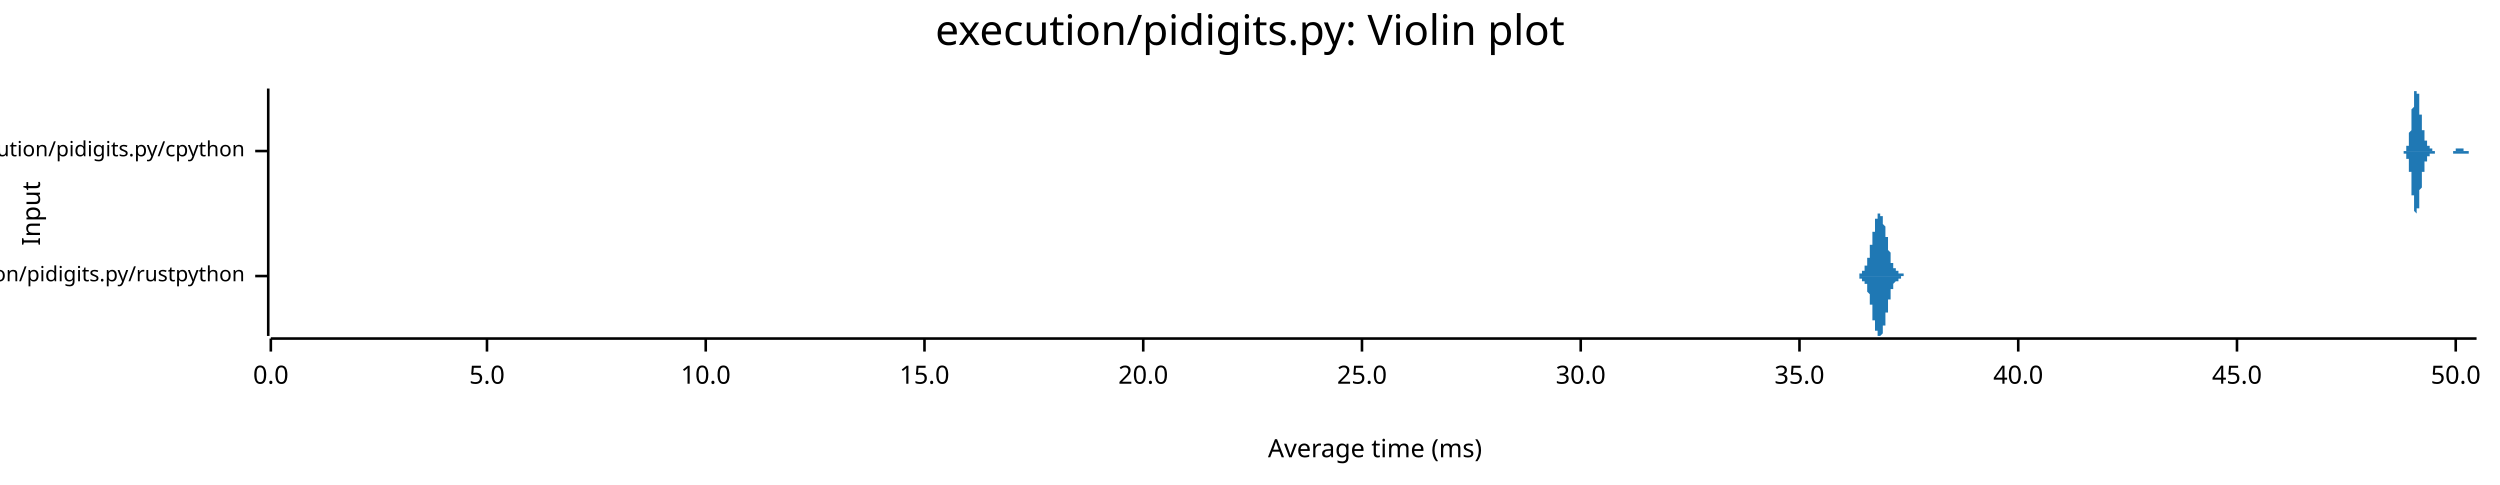
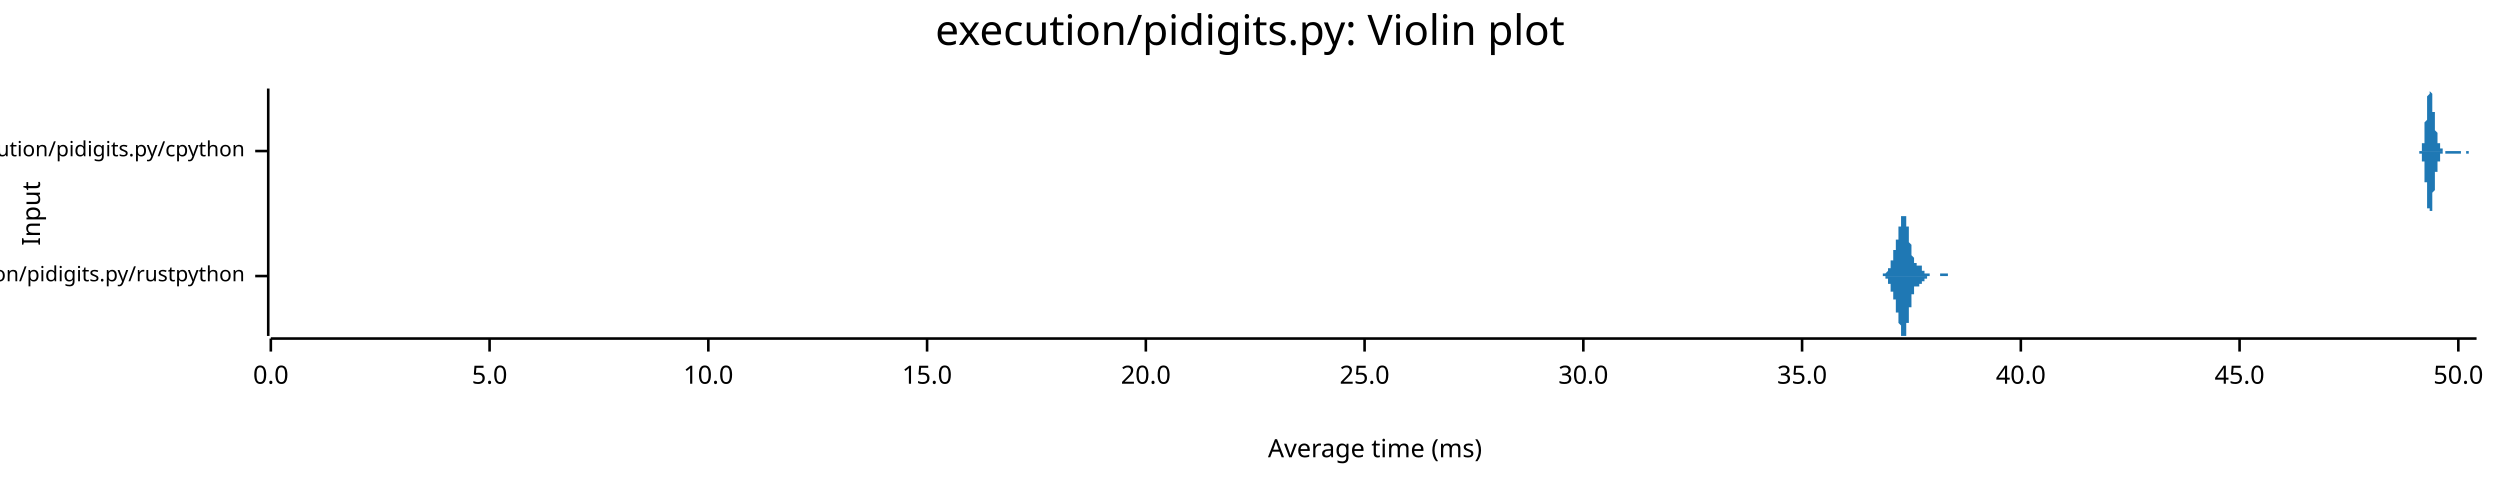
<svg xmlns="http://www.w3.org/2000/svg" width="960" height="186" viewBox="0 0 960 186">
  <text x="480" y="5" dy="0.76em" text-anchor="middle" font-family="sans-serif" font-size="16.129" opacity="1" fill="#000000">
execution/pidigits.py: Violin plot
</text>
  <text x="8" y="82" dy="0.76em" text-anchor="middle" font-family="sans-serif" font-size="9.677" opacity="1" fill="#000000" transform="rotate(270, 8, 82)">
Input
</text>
  <text x="528" y="178" dy="-0.5ex" text-anchor="middle" font-family="sans-serif" font-size="9.677" opacity="1" fill="#000000">
Average time (ms)
</text>
  <polyline fill="none" opacity="1" stroke="#000000" stroke-width="1" points="103,34 103,129 " />
  <text x="94" y="106" dy="0.5ex" text-anchor="end" font-family="sans-serif" font-size="8.065" opacity="1" fill="#000000">
execution/pidigits.py/rustpython
</text>
  <polyline fill="none" opacity="1" stroke="#000000" stroke-width="1" points="98,106 103,106 " />
  <text x="94" y="58" dy="0.5ex" text-anchor="end" font-family="sans-serif" font-size="8.065" opacity="1" fill="#000000">
execution/pidigits.py/cpython
</text>
  <polyline fill="none" opacity="1" stroke="#000000" stroke-width="1" points="98,58 103,58 " />
  <polyline fill="none" opacity="1" stroke="#000000" stroke-width="1" points="104,130 951,130 " />
  <text x="104" y="140" dy="0.76em" text-anchor="middle" font-family="sans-serif" font-size="9.677" opacity="1" fill="#000000">
0.0
</text>
  <polyline fill="none" opacity="1" stroke="#000000" stroke-width="1" points="104,130 104,135 " />
-   <text x="187" y="140" dy="0.76em" text-anchor="middle" font-family="sans-serif" font-size="9.677" opacity="1" fill="#000000">
+   <text x="188" y="140" dy="0.76em" text-anchor="middle" font-family="sans-serif" font-size="9.677" opacity="1" fill="#000000">
5.0
</text>
-   <polyline fill="none" opacity="1" stroke="#000000" stroke-width="1" points="187,130 187,135 " />
-   <text x="271" y="140" dy="0.76em" text-anchor="middle" font-family="sans-serif" font-size="9.677" opacity="1" fill="#000000">
+   <polyline fill="none" opacity="1" stroke="#000000" stroke-width="1" points="188,130 188,135 " />
+   <text x="272" y="140" dy="0.76em" text-anchor="middle" font-family="sans-serif" font-size="9.677" opacity="1" fill="#000000">
10.0
</text>
-   <polyline fill="none" opacity="1" stroke="#000000" stroke-width="1" points="271,130 271,135 " />
-   <text x="355" y="140" dy="0.76em" text-anchor="middle" font-family="sans-serif" font-size="9.677" opacity="1" fill="#000000">
+   <polyline fill="none" opacity="1" stroke="#000000" stroke-width="1" points="272,130 272,135 " />
+   <text x="356" y="140" dy="0.76em" text-anchor="middle" font-family="sans-serif" font-size="9.677" opacity="1" fill="#000000">
15.0
</text>
-   <polyline fill="none" opacity="1" stroke="#000000" stroke-width="1" points="355,130 355,135 " />
-   <text x="439" y="140" dy="0.76em" text-anchor="middle" font-family="sans-serif" font-size="9.677" opacity="1" fill="#000000">
+   <polyline fill="none" opacity="1" stroke="#000000" stroke-width="1" points="356,130 356,135 " />
+   <text x="440" y="140" dy="0.76em" text-anchor="middle" font-family="sans-serif" font-size="9.677" opacity="1" fill="#000000">
20.0
</text>
-   <polyline fill="none" opacity="1" stroke="#000000" stroke-width="1" points="439,130 439,135 " />
-   <text x="523" y="140" dy="0.76em" text-anchor="middle" font-family="sans-serif" font-size="9.677" opacity="1" fill="#000000">
+   <polyline fill="none" opacity="1" stroke="#000000" stroke-width="1" points="440,130 440,135 " />
+   <text x="524" y="140" dy="0.76em" text-anchor="middle" font-family="sans-serif" font-size="9.677" opacity="1" fill="#000000">
25.0
</text>
-   <polyline fill="none" opacity="1" stroke="#000000" stroke-width="1" points="523,130 523,135 " />
-   <text x="607" y="140" dy="0.76em" text-anchor="middle" font-family="sans-serif" font-size="9.677" opacity="1" fill="#000000">
+   <polyline fill="none" opacity="1" stroke="#000000" stroke-width="1" points="524,130 524,135 " />
+   <text x="608" y="140" dy="0.76em" text-anchor="middle" font-family="sans-serif" font-size="9.677" opacity="1" fill="#000000">
30.0
</text>
-   <polyline fill="none" opacity="1" stroke="#000000" stroke-width="1" points="607,130 607,135 " />
-   <text x="691" y="140" dy="0.76em" text-anchor="middle" font-family="sans-serif" font-size="9.677" opacity="1" fill="#000000">
+   <polyline fill="none" opacity="1" stroke="#000000" stroke-width="1" points="608,130 608,135 " />
+   <text x="692" y="140" dy="0.76em" text-anchor="middle" font-family="sans-serif" font-size="9.677" opacity="1" fill="#000000">
35.0
</text>
-   <polyline fill="none" opacity="1" stroke="#000000" stroke-width="1" points="691,130 691,135 " />
-   <text x="775" y="140" dy="0.76em" text-anchor="middle" font-family="sans-serif" font-size="9.677" opacity="1" fill="#000000">
+   <polyline fill="none" opacity="1" stroke="#000000" stroke-width="1" points="692,130 692,135 " />
+   <text x="776" y="140" dy="0.76em" text-anchor="middle" font-family="sans-serif" font-size="9.677" opacity="1" fill="#000000">
40.0
</text>
-   <polyline fill="none" opacity="1" stroke="#000000" stroke-width="1" points="775,130 775,135 " />
-   <text x="859" y="140" dy="0.76em" text-anchor="middle" font-family="sans-serif" font-size="9.677" opacity="1" fill="#000000">
+   <polyline fill="none" opacity="1" stroke="#000000" stroke-width="1" points="776,130 776,135 " />
+   <text x="860" y="140" dy="0.76em" text-anchor="middle" font-family="sans-serif" font-size="9.677" opacity="1" fill="#000000">
45.0
</text>
-   <polyline fill="none" opacity="1" stroke="#000000" stroke-width="1" points="859,130 859,135 " />
-   <text x="943" y="140" dy="0.76em" text-anchor="middle" font-family="sans-serif" font-size="9.677" opacity="1" fill="#000000">
+   <polyline fill="none" opacity="1" stroke="#000000" stroke-width="1" points="860,130 860,135 " />
+   <text x="944" y="140" dy="0.76em" text-anchor="middle" font-family="sans-serif" font-size="9.677" opacity="1" fill="#000000">
50.0
</text>
-   <polyline fill="none" opacity="1" stroke="#000000" stroke-width="1" points="943,130 943,135 " />
-   <polygon opacity="1" fill="#1F78B4" points="712,106 712,106 712,106 712,106 712,106 712,106 712,106 712,106 712,106 712,106 712,106 712,106 712,106 712,106 712,106 712,106 713,106 713,106 713,106 713,106 713,106 713,106 713,106 713,106 713,106 713,106 713,106 713,106 713,106 713,106 713,106 713,106 713,106 713,106 713,106 713,106 713,106 713,106 713,106 713,106 714,106 714,106 714,105 714,105 714,105 714,105 714,105 714,105 714,105 714,105 714,105 714,105 714,105 714,105 714,105 714,105 714,105 714,105 714,105 714,105 714,105 714,105 714,105 714,105 715,105 715,105 715,105 715,105 715,105 715,105 715,105 715,105 715,105 715,105 715,105 715,105 715,105 715,104 715,104 715,104 715,104 715,104 715,104 715,104 715,104 715,104 715,104 715,104 716,104 716,104 716,104 716,104 716,104 716,104 716,104 716,103 716,103 716,103 716,103 716,103 716,103 716,103 716,103 716,103 716,103 716,103 716,103 716,103 716,102 716,102 716,102 716,102 717,102 717,102 717,102 717,102 717,102 717,102 717,101 717,101 717,101 717,101 717,101 717,101 717,101 717,101 717,101 717,100 717,100 717,100 717,100 717,100 717,100 717,99 717,99 717,99 718,99 718,99 718,99 718,98 718,98 718,98 718,98 718,98 718,98 718,97 718,97 718,97 718,97 718,97 718,96 718,96 718,96 718,96 718,95 718,95 718,95 718,95 718,95 718,94 719,94 719,94 719,94 719,93 719,93 719,93 719,93 719,92 719,92 719,92 719,92 719,92 719,91 719,91 719,91 719,91 719,90 719,90 719,90 719,90 719,90 719,89 719,89 719,89 720,89 720,88 720,88 720,88 720,88 720,88 720,87 720,87 720,87 720,87 720,87 720,86 720,86 720,86 720,86 720,86 720,86 720,85 720,85 720,85 720,85 720,85 720,85 720,84 721,84 721,84 721,84 721,84 721,84 721,84 721,84 721,83 721,83 721,83 721,83 721,83 721,83 721,83 721,83 721,83 721,83 721,82 721,82 721,82 721,82 721,82 721,82 721,82 721,82 722,82 722,82 722,82 722,82 722,82 722,82 722,82 722,82 722,82 722,82 722,82 722,82 722,82 722,82 722,82 722,82 722,82 722,82 722,82 722,83 722,83 722,83 722,83 722,83 723,83 723,83 723,83 723,83 723,83 723,84 723,84 723,84 723,84 723,84 723,84 723,84 723,85 723,85 723,85 723,85 723,85 723,85 723,86 723,86 723,86 723,86 723,86 723,86 724,87 724,87 724,87 724,87 724,87 724,88 724,88 724,88 724,88 724,88 724,89 724,89 724,89 724,89 724,89 724,90 724,90 724,90 724,90 724,90 724,91 724,91 724,91 724,91 725,91 725,92 725,92 725,92 725,92 725,93 725,93 725,93 725,93 725,93 725,94 725,94 725,94 725,94 725,94 725,95 725,95 725,95 725,95 725,96 725,96 725,96 725,96 725,96 726,97 726,97 726,97 726,97 726,97 726,98 726,98 726,98 726,98 726,98 726,98 726,99 726,99 726,99 726,99 726,99 726,99 726,100 726,100 726,100 726,100 726,100 726,100 726,101 727,101 727,101 727,101 727,101 727,101 727,101 727,101 727,102 727,102 727,102 727,102 727,102 727,102 727,102 727,102 727,102 727,102 727,103 727,103 727,103 727,103 727,103 727,103 727,103 728,103 728,103 728,103 728,103 728,103 728,103 728,103 728,103 728,103 728,104 728,104 728,104 728,104 728,104 728,104 728,104 728,104 728,104 728,104 728,104 728,104 728,104 728,104 728,104 729,104 729,104 729,104 729,104 729,104 729,104 729,104 729,104 729,104 729,104 729,104 729,104 729,104 729,104 729,104 729,104 729,104 729,104 729,104 729,104 729,104 729,104 729,104 729,105 729,105 730,105 730,105 730,105 730,105 730,105 730,105 730,105 730,105 730,105 730,105 730,105 730,105 730,105 730,105 730,105 730,105 730,105 730,105 730,105 730,105 730,105 730,105 730,105 730,105 731,105 731,105 731,105 731,105 731,105 731,105 731,105 731,105 731,105 731,105 731,105 731,105 731,106 731,106 731,106 731,106 731,106 731,106 731,106 731,106 731,106 731,106 731,106 731,106 732,106 732,106 732,106 732,106 732,106 732,106 732,106 732,106 732,106 732,106 732,106 732,106 732,106 732,106 732,106 732,106 732,106 732,106 732,106 732,106 732,106 732,106 732,106 732,106 733,106 733,106 733,106 712,106 " />
-   <polygon opacity="1" fill="#1F78B4" points="712,106 712,106 712,106 712,106 712,106 712,106 712,106 712,106 712,106 712,106 712,106 712,106 712,106 712,106 712,106 712,106 713,106 713,106 713,106 713,106 713,106 713,106 713,106 713,106 713,106 713,106 713,106 713,106 713,106 713,106 713,106 713,106 713,106 713,106 713,106 713,106 713,106 713,106 713,106 713,106 714,106 714,106 714,106 714,106 714,106 714,106 714,106 714,106 714,106 714,106 714,106 714,106 714,106 714,106 714,106 714,106 714,106 714,106 714,106 714,106 714,106 714,106 714,106 714,107 715,107 715,107 715,107 715,107 715,107 715,107 715,107 715,107 715,107 715,107 715,107 715,107 715,107 715,107 715,107 715,107 715,107 715,107 715,107 715,107 715,107 715,107 715,107 715,108 716,108 716,108 716,108 716,108 716,108 716,108 716,108 716,108 716,108 716,108 716,108 716,108 716,108 716,108 716,109 716,109 716,109 716,109 716,109 716,109 716,109 716,109 716,109 716,109 717,109 717,109 717,110 717,110 717,110 717,110 717,110 717,110 717,110 717,110 717,110 717,111 717,111 717,111 717,111 717,111 717,111 717,111 717,112 717,112 717,112 717,112 717,112 717,112 718,113 718,113 718,113 718,113 718,113 718,113 718,114 718,114 718,114 718,114 718,114 718,115 718,115 718,115 718,115 718,115 718,116 718,116 718,116 718,116 718,117 718,117 718,117 718,117 719,117 719,118 719,118 719,118 719,118 719,119 719,119 719,119 719,119 719,119 719,120 719,120 719,120 719,120 719,121 719,121 719,121 719,121 719,122 719,122 719,122 719,122 719,122 719,123 720,123 720,123 720,123 720,123 720,124 720,124 720,124 720,124 720,124 720,125 720,125 720,125 720,125 720,125 720,126 720,126 720,126 720,126 720,126 720,126 720,127 720,127 720,127 720,127 721,127 721,127 721,127 721,128 721,128 721,128 721,128 721,128 721,128 721,128 721,128 721,129 721,129 721,129 721,129 721,129 721,129 721,129 721,129 721,129 721,129 721,129 721,129 721,129 721,129 722,129 722,129 722,129 722,129 722,129 722,129 722,129 722,129 722,129 722,129 722,129 722,129 722,129 722,129 722,129 722,129 722,129 722,129 722,129 722,129 722,129 722,129 722,129 722,129 723,128 723,128 723,128 723,128 723,128 723,128 723,128 723,128 723,128 723,127 723,127 723,127 723,127 723,127 723,127 723,126 723,126 723,126 723,126 723,126 723,126 723,125 723,125 723,125 724,125 724,125 724,125 724,124 724,124 724,124 724,124 724,124 724,123 724,123 724,123 724,123 724,123 724,122 724,122 724,122 724,122 724,121 724,121 724,121 724,121 724,121 724,120 724,120 725,120 725,120 725,120 725,119 725,119 725,119 725,119 725,119 725,118 725,118 725,118 725,118 725,117 725,117 725,117 725,117 725,117 725,116 725,116 725,116 725,116 725,116 725,115 725,115 726,115 726,115 726,115 726,114 726,114 726,114 726,114 726,114 726,113 726,113 726,113 726,113 726,113 726,113 726,112 726,112 726,112 726,112 726,112 726,112 726,111 726,111 726,111 726,111 727,111 727,111 727,111 727,110 727,110 727,110 727,110 727,110 727,110 727,110 727,110 727,110 727,109 727,109 727,109 727,109 727,109 727,109 727,109 727,109 727,109 727,109 727,109 727,109 728,108 728,108 728,108 728,108 728,108 728,108 728,108 728,108 728,108 728,108 728,108 728,108 728,108 728,108 728,108 728,108 728,108 728,108 728,108 728,108 728,108 728,108 728,108 728,108 729,108 729,108 729,107 729,107 729,107 729,107 729,107 729,107 729,107 729,107 729,107 729,107 729,107 729,107 729,107 729,107 729,107 729,107 729,107 729,107 729,107 729,107 729,107 729,107 729,107 730,107 730,107 730,107 730,107 730,107 730,107 730,107 730,107 730,107 730,107 730,107 730,107 730,107 730,107 730,107 730,106 730,106 730,106 730,106 730,106 730,106 730,106 730,106 730,106 731,106 731,106 731,106 731,106 731,106 731,106 731,106 731,106 731,106 731,106 731,106 731,106 731,106 731,106 731,106 731,106 731,106 731,106 731,106 731,106 731,106 731,106 731,106 731,106 732,106 732,106 732,106 732,106 732,106 732,106 732,106 732,106 732,106 732,106 732,106 732,106 732,106 732,106 732,106 732,106 732,106 732,106 732,106 732,106 732,106 732,106 732,106 732,106 733,106 733,106 733,106 712,106 " />
-   <polygon opacity="1" fill="#1F78B4" points="922,58 922,58 922,58 922,58 922,58 922,58 922,58 922,58 922,58 922,58 922,58 922,58 922,58 922,58 923,58 923,58 923,58 923,58 923,58 923,58 923,58 923,58 923,58 923,58 923,58 923,58 923,58 923,58 923,58 923,58 923,58 923,58 924,58 924,58 924,58 924,58 924,57 924,57 924,57 924,57 924,57 924,57 924,57 924,57 924,57 924,56 924,56 924,56 924,56 925,56 925,56 925,55 925,55 925,55 925,55 925,54 925,54 925,54 925,53 925,53 925,53 925,52 925,52 925,52 925,51 925,51 926,50 926,50 926,49 926,49 926,49 926,48 926,48 926,47 926,46 926,46 926,45 926,45 926,44 926,44 926,43 926,43 926,42 926,42 927,41 927,41 927,40 927,40 927,39 927,39 927,38 927,38 927,37 927,37 927,37 927,36 927,36 927,36 927,36 927,35 927,35 928,35 928,35 928,35 928,35 928,35 928,34 928,35 928,35 928,35 928,35 928,35 928,35 928,35 928,35 928,36 928,36 928,36 929,36 929,37 929,37 929,38 929,38 929,38 929,39 929,39 929,40 929,40 929,40 929,41 929,41 929,42 929,42 929,43 929,43 929,44 930,44 930,44 930,45 930,45 930,46 930,46 930,47 930,47 930,47 930,48 930,48 930,49 930,49 930,49 930,50 930,50 930,50 931,50 931,51 931,51 931,51 931,52 931,52 931,52 931,52 931,53 931,53 931,53 931,53 931,53 931,54 931,54 931,54 931,54 932,54 932,54 932,54 932,55 932,55 932,55 932,55 932,55 932,55 932,55 932,56 932,56 932,56 932,56 932,56 932,56 932,56 932,56 933,56 933,56 933,56 933,57 933,57 933,57 933,57 933,57 933,57 933,57 933,57 933,57 933,57 933,57 933,57 933,57 933,57 934,57 934,57 934,58 934,58 934,58 934,58 934,58 934,58 934,58 934,58 934,58 934,58 934,58 934,58 934,58 934,58 934,58 935,58 935,58 935,58 935,58 935,58 935,58 935,58 935,58 935,58 935,58 935,58 935,58 935,58 935,58 935,58 935,58 935,58 935,58 936,58 936,58 936,58 936,58 936,58 936,58 936,58 936,58 936,58 936,58 936,58 936,58 936,58 936,58 936,58 936,58 936,58 937,58 937,58 937,58 937,58 937,58 937,58 937,58 937,58 937,58 937,58 937,58 937,58 937,58 937,58 937,58 937,58 937,58 938,58 938,58 938,58 938,58 938,58 938,58 938,58 938,58 938,58 938,58 938,58 938,58 938,58 938,58 938,58 938,58 938,58 938,58 939,58 939,58 939,58 939,58 939,58 939,58 939,58 939,58 939,58 939,58 939,58 939,58 939,58 939,58 939,58 939,58 939,58 940,58 940,58 940,58 940,58 940,58 940,58 940,58 940,58 940,58 940,58 940,58 940,58 940,58 940,58 940,58 940,58 940,58 941,58 941,58 941,58 941,58 941,58 941,58 941,58 941,58 941,58 941,58 941,58 941,58 941,58 941,58 941,58 941,58 941,58 941,58 942,58 942,58 942,58 942,58 942,58 942,58 942,58 942,58 942,58 942,58 942,58 942,58 942,58 942,58 942,58 942,58 942,58 943,58 943,58 943,58 943,58 943,58 943,58 943,58 943,58 943,58 943,58 943,58 943,58 943,58 943,57 943,57 943,57 943,57 944,57 944,57 944,57 944,57 944,57 944,57 944,57 944,57 944,57 944,57 944,57 944,57 944,57 944,57 944,57 944,57 944,57 944,57 945,57 945,57 945,57 945,57 945,57 945,57 945,57 945,57 945,57 945,57 945,57 945,57 945,57 945,57 945,57 945,57 945,57 946,57 946,57 946,57 946,58 946,58 946,58 946,58 946,58 946,58 946,58 946,58 946,58 946,58 946,58 946,58 946,58 946,58 947,58 947,58 947,58 947,58 947,58 947,58 947,58 947,58 947,58 947,58 947,58 947,58 947,58 947,58 947,58 947,58 947,58 947,58 948,58 948,58 948,58 948,58 948,58 948,58 948,58 948,58 948,58 948,58 948,58 948,58 948,58 948,58 948,58 948,58 948,58 949,58 949,58 949,58 949,58 949,58 949,58 949,58 949,58 949,58 949,58 949,58 949,58 949,58 949,58 949,58 949,58 949,58 950,58 950,58 950,58 950,58 950,58 950,58 950,58 950,58 950,58 950,58 950,58 950,58 950,58 950,58 950,58 950,58 950,58 951,58 951,58 922,58 " />
-   <polygon opacity="1" fill="#1F78B4" points="922,58 922,58 922,58 922,58 922,58 922,58 922,58 922,58 922,58 922,58 922,58 922,58 922,58 922,58 923,58 923,58 923,58 923,58 923,58 923,58 923,58 923,58 923,58 923,58 923,58 923,59 923,59 923,59 923,59 923,59 923,59 923,59 924,59 924,59 924,59 924,59 924,59 924,59 924,59 924,59 924,59 924,60 924,60 924,60 924,60 924,60 924,60 924,60 924,61 925,61 925,61 925,61 925,61 925,62 925,62 925,62 925,62 925,63 925,63 925,63 925,64 925,64 925,65 925,65 925,65 925,66 926,66 926,67 926,67 926,68 926,68 926,68 926,69 926,69 926,70 926,71 926,71 926,72 926,72 926,73 926,73 926,74 926,74 926,75 927,75 927,76 927,76 927,77 927,77 927,78 927,78 927,79 927,79 927,79 927,80 927,80 927,80 927,81 927,81 927,81 927,81 928,82 928,82 928,82 928,82 928,82 928,82 928,82 928,82 928,82 928,82 928,82 928,81 928,81 928,81 928,81 928,81 928,80 929,80 929,80 929,79 929,79 929,79 929,78 929,78 929,77 929,77 929,77 929,76 929,76 929,75 929,75 929,74 929,74 929,73 929,73 930,72 930,72 930,72 930,71 930,71 930,70 930,70 930,69 930,69 930,69 930,68 930,68 930,68 930,67 930,67 930,67 930,66 931,66 931,66 931,65 931,65 931,65 931,65 931,64 931,64 931,64 931,64 931,64 931,63 931,63 931,63 931,63 931,63 931,62 932,62 932,62 932,62 932,62 932,62 932,62 932,61 932,61 932,61 932,61 932,61 932,61 932,61 932,61 932,61 932,60 932,60 932,60 933,60 933,60 933,60 933,60 933,60 933,60 933,60 933,60 933,60 933,60 933,59 933,59 933,59 933,59 933,59 933,59 933,59 934,59 934,59 934,59 934,59 934,59 934,59 934,59 934,59 934,59 934,59 934,59 934,59 934,59 934,59 934,59 934,59 934,59 935,59 935,58 935,58 935,58 935,58 935,58 935,58 935,58 935,58 935,58 935,58 935,58 935,58 935,58 935,58 935,58 935,58 935,58 936,58 936,58 936,58 936,58 936,58 936,58 936,58 936,58 936,58 936,58 936,58 936,58 936,58 936,58 936,58 936,58 936,58 937,58 937,58 937,58 937,58 937,58 937,58 937,58 937,58 937,58 937,58 937,58 937,58 937,58 937,58 937,58 937,58 937,58 938,58 938,58 938,58 938,58 938,58 938,58 938,58 938,58 938,58 938,58 938,58 938,58 938,58 938,58 938,58 938,58 938,58 938,58 939,58 939,58 939,58 939,58 939,58 939,58 939,58 939,58 939,58 939,58 939,58 939,58 939,58 939,58 939,58 939,58 939,58 940,58 940,58 940,58 940,58 940,58 940,58 940,58 940,58 940,58 940,58 940,58 940,58 940,58 940,58 940,58 940,58 940,58 941,58 941,58 941,58 941,58 941,58 941,58 941,58 941,58 941,58 941,58 941,58 941,58 941,58 941,58 941,58 941,58 941,58 941,58 942,58 942,59 942,59 942,59 942,59 942,59 942,59 942,59 942,59 942,59 942,59 942,59 942,59 942,59 942,59 942,59 942,59 943,59 943,59 943,59 943,59 943,59 943,59 943,59 943,59 943,59 943,59 943,59 943,59 943,59 943,59 943,59 943,59 943,59 944,59 944,59 944,59 944,59 944,59 944,59 944,59 944,59 944,59 944,59 944,59 944,59 944,59 944,59 944,59 944,59 944,59 944,59 945,59 945,59 945,59 945,59 945,59 945,59 945,59 945,59 945,59 945,59 945,59 945,59 945,59 945,59 945,59 945,59 945,59 946,59 946,59 946,59 946,59 946,59 946,59 946,59 946,59 946,59 946,59 946,59 946,59 946,59 946,59 946,59 946,59 946,59 947,59 947,59 947,59 947,59 947,59 947,59 947,59 947,59 947,59 947,59 947,59 947,59 947,59 947,59 947,59 947,59 947,59 947,59 948,59 948,58 948,58 948,58 948,58 948,58 948,58 948,58 948,58 948,58 948,58 948,58 948,58 948,58 948,58 948,58 948,58 949,58 949,58 949,58 949,58 949,58 949,58 949,58 949,58 949,58 949,58 949,58 949,58 949,58 949,58 949,58 949,58 949,58 950,58 950,58 950,58 950,58 950,58 950,58 950,58 950,58 950,58 950,58 950,58 950,58 950,58 950,58 950,58 950,58 950,58 951,58 951,58 922,58 " />
+   <polyline fill="none" opacity="1" stroke="#000000" stroke-width="1" points="944,130 944,135 " />
+   <polygon opacity="1" fill="#1F78B4" points="721,106 721,106 721,106 721,106 721,106 721,106 721,106 721,106 721,106 721,106 721,106 721,106 721,106 721,106 722,106 722,106 722,106 722,106 722,106 722,106 722,106 722,106 722,106 722,106 722,106 722,106 722,106 722,106 722,106 722,106 723,106 723,106 723,106 723,106 723,106 723,106 723,106 723,105 723,105 723,105 723,105 723,105 723,105 723,105 723,105 723,105 723,105 724,105 724,105 724,105 724,105 724,105 724,105 724,105 724,105 724,105 724,105 724,105 724,105 724,105 724,105 724,105 724,105 725,104 725,104 725,104 725,104 725,104 725,104 725,104 725,104 725,104 725,104 725,104 725,103 725,103 725,103 725,103 725,103 725,103 726,103 726,103 726,102 726,102 726,102 726,102 726,102 726,102 726,101 726,101 726,101 726,101 726,101 726,100 726,100 726,100 726,100 727,100 727,99 727,99 727,99 727,99 727,99 727,98 727,98 727,98 727,98 727,97 727,97 727,97 727,97 727,97 727,96 728,96 728,96 728,96 728,95 728,95 728,95 728,95 728,94 728,94 728,94 728,94 728,93 728,93 728,93 728,93 728,92 728,92 729,92 729,91 729,91 729,91 729,90 729,90 729,90 729,90 729,89 729,89 729,89 729,88 729,88 729,88 729,87 729,87 730,87 730,86 730,86 730,86 730,86 730,85 730,85 730,85 730,84 730,84 730,84 730,84 730,83 730,83 730,83 730,83 730,83 731,83 731,82 731,82 731,82 731,82 731,82 731,82 731,82 731,82 731,82 731,82 731,82 731,82 731,82 731,82 731,83 731,83 732,83 732,83 732,83 732,83 732,84 732,84 732,84 732,84 732,85 732,85 732,85 732,86 732,86 732,86 732,87 732,87 733,87 733,88 733,88 733,89 733,89 733,89 733,90 733,90 733,90 733,91 733,91 733,92 733,92 733,92 733,93 733,93 733,93 734,94 734,94 734,95 734,95 734,95 734,96 734,96 734,96 734,97 734,97 734,97 734,97 734,98 734,98 734,98 734,98 735,99 735,99 735,99 735,99 735,100 735,100 735,100 735,100 735,100 735,100 735,100 735,101 735,101 735,101 735,101 735,101 735,101 736,101 736,101 736,101 736,101 736,101 736,101 736,101 736,102 736,102 736,102 736,102 736,102 736,102 736,102 736,102 736,102 736,102 737,102 737,102 737,102 737,102 737,102 737,102 737,102 737,102 737,102 737,102 737,102 737,102 737,102 737,102 737,102 737,102 738,102 738,102 738,102 738,103 738,103 738,103 738,103 738,103 738,103 738,103 738,103 738,103 738,103 738,103 738,103 738,103 738,104 739,104 739,104 739,104 739,104 739,104 739,104 739,104 739,104 739,104 739,104 739,104 739,104 739,104 739,105 739,105 739,105 739,105 740,105 740,105 740,105 740,105 740,105 740,105 740,105 740,105 740,105 740,105 740,105 740,105 740,105 740,105 740,105 740,105 741,105 741,105 741,105 741,105 741,105 741,105 741,105 741,105 741,105 741,106 741,106 741,106 741,106 741,106 741,106 741,106 741,106 742,106 742,106 742,106 742,106 742,106 742,106 742,106 742,106 742,106 742,106 742,106 742,106 742,106 742,106 742,106 742,106 743,106 743,106 743,106 743,106 743,106 743,106 743,106 743,106 743,106 743,106 743,106 743,106 743,106 743,106 743,106 743,106 743,106 744,106 744,106 744,106 744,106 744,106 744,106 744,106 744,106 744,106 744,106 744,106 744,106 744,106 744,106 744,106 744,106 744,106 745,106 745,106 745,106 745,106 745,106 745,106 745,106 745,106 745,106 745,106 745,106 745,106 745,106 745,105 745,105 745,105 746,105 746,105 746,105 746,105 746,105 746,105 746,105 746,105 746,105 746,105 746,105 746,105 746,105 746,105 746,105 746,105 746,105 747,105 747,105 747,105 747,105 747,105 747,105 747,105 747,105 747,105 747,105 747,105 747,105 747,105 747,105 747,105 747,105 748,105 748,105 748,105 748,105 748,105 748,105 748,105 748,105 748,105 748,105 748,105 748,105 748,105 748,105 748,106 748,106 748,106 749,106 749,106 749,106 749,106 749,106 749,106 749,106 749,106 749,106 749,106 749,106 749,106 749,106 749,106 749,106 749,106 749,106 750,106 750,106 750,106 750,106 750,106 750,106 750,106 750,106 750,106 750,106 750,106 750,106 750,106 750,106 750,106 750,106 751,106 751,106 751,106 751,106 751,106 751,106 721,106 " />
+   <polygon opacity="1" fill="#1F78B4" points="721,106 721,106 721,106 721,106 721,106 721,106 721,106 721,106 721,106 721,106 721,106 721,106 721,106 721,106 722,106 722,106 722,106 722,106 722,106 722,106 722,106 722,106 722,106 722,106 722,106 722,106 722,106 722,106 722,106 722,106 723,106 723,106 723,106 723,106 723,106 723,106 723,106 723,106 723,106 723,106 723,106 723,106 723,106 723,106 723,106 723,106 723,106 724,106 724,106 724,106 724,106 724,106 724,106 724,106 724,107 724,107 724,107 724,107 724,107 724,107 724,107 724,107 724,107 725,107 725,107 725,107 725,107 725,107 725,107 725,108 725,108 725,108 725,108 725,108 725,108 725,108 725,108 725,108 725,109 725,109 726,109 726,109 726,109 726,109 726,109 726,110 726,110 726,110 726,110 726,110 726,110 726,111 726,111 726,111 726,111 726,111 726,112 727,112 727,112 727,112 727,113 727,113 727,113 727,113 727,113 727,114 727,114 727,114 727,114 727,114 727,115 727,115 727,115 728,115 728,116 728,116 728,116 728,116 728,117 728,117 728,117 728,117 728,118 728,118 728,118 728,118 728,119 728,119 728,119 728,120 729,120 729,120 729,120 729,121 729,121 729,121 729,122 729,122 729,122 729,123 729,123 729,123 729,124 729,124 729,124 729,124 730,125 730,125 730,125 730,126 730,126 730,126 730,127 730,127 730,127 730,127 730,128 730,128 730,128 730,128 730,128 730,129 730,129 731,129 731,129 731,129 731,129 731,129 731,129 731,129 731,129 731,129 731,129 731,129 731,129 731,129 731,129 731,129 731,129 731,129 732,129 732,128 732,128 732,128 732,128 732,128 732,127 732,127 732,127 732,126 732,126 732,126 732,126 732,125 732,125 732,124 733,124 733,124 733,123 733,123 733,123 733,122 733,122 733,121 733,121 733,121 733,120 733,120 733,120 733,119 733,119 733,118 733,118 734,118 734,117 734,117 734,117 734,116 734,116 734,116 734,115 734,115 734,115 734,114 734,114 734,114 734,114 734,113 734,113 735,113 735,113 735,112 735,112 735,112 735,112 735,112 735,111 735,111 735,111 735,111 735,111 735,111 735,111 735,111 735,110 735,110 736,110 736,110 736,110 736,110 736,110 736,110 736,110 736,110 736,110 736,110 736,110 736,110 736,110 736,110 736,110 736,110 736,110 737,110 737,110 737,110 737,110 737,110 737,110 737,110 737,110 737,110 737,110 737,109 737,109 737,109 737,109 737,109 737,109 738,109 738,109 738,109 738,109 738,109 738,109 738,109 738,109 738,109 738,109 738,108 738,108 738,108 738,108 738,108 738,108 738,108 739,108 739,108 739,108 739,108 739,108 739,108 739,107 739,107 739,107 739,107 739,107 739,107 739,107 739,107 739,107 739,107 739,107 740,107 740,107 740,107 740,107 740,107 740,107 740,107 740,106 740,106 740,106 740,106 740,106 740,106 740,106 740,106 740,106 741,106 741,106 741,106 741,106 741,106 741,106 741,106 741,106 741,106 741,106 741,106 741,106 741,106 741,106 741,106 741,106 741,106 742,106 742,106 742,106 742,106 742,106 742,106 742,106 742,106 742,106 742,106 742,106 742,106 742,106 742,106 742,106 742,106 743,106 743,106 743,106 743,106 743,106 743,106 743,106 743,106 743,106 743,106 743,106 743,106 743,106 743,106 743,106 743,106 743,106 744,106 744,106 744,106 744,106 744,106 744,106 744,106 744,106 744,106 744,106 744,106 744,106 744,106 744,106 744,106 744,106 744,106 745,106 745,106 745,106 745,106 745,106 745,106 745,106 745,106 745,106 745,106 745,106 745,106 745,106 745,106 745,106 745,106 746,106 746,106 746,106 746,106 746,106 746,106 746,106 746,106 746,106 746,106 746,106 746,106 746,106 746,106 746,106 746,106 746,106 747,106 747,106 747,106 747,106 747,106 747,106 747,106 747,106 747,106 747,106 747,106 747,106 747,106 747,106 747,106 747,106 748,106 748,106 748,106 748,106 748,106 748,106 748,106 748,106 748,106 748,106 748,106 748,106 748,106 748,106 748,106 748,106 748,106 749,106 749,106 749,106 749,106 749,106 749,106 749,106 749,106 749,106 749,106 749,106 749,106 749,106 749,106 749,106 749,106 749,106 750,106 750,106 750,106 750,106 750,106 750,106 750,106 750,106 750,106 750,106 750,106 750,106 750,106 750,106 750,106 750,106 751,106 751,106 751,106 751,106 751,106 751,106 721,106 " />
+   <polygon opacity="1" fill="#1F78B4" points="928,58 928,58 928,58 928,58 928,58 928,58 929,58 929,58 929,58 929,58 929,58 929,58 929,58 929,58 929,58 929,58 929,58 929,58 929,58 929,58 929,58 929,58 929,58 929,58 929,58 929,58 929,58 929,58 930,58 930,58 930,58 930,58 930,58 930,57 930,57 930,57 930,57 930,57 930,57 930,57 930,57 930,57 930,56 930,56 930,56 930,56 930,56 930,56 930,55 930,55 930,55 931,55 931,55 931,54 931,54 931,54 931,53 931,53 931,53 931,52 931,52 931,52 931,51 931,51 931,51 931,50 931,50 931,49 931,49 931,48 931,48 931,47 931,47 932,46 932,46 932,45 932,45 932,44 932,44 932,44 932,43 932,43 932,42 932,42 932,41 932,41 932,40 932,40 932,39 932,39 932,38 932,38 932,38 932,37 932,37 932,37 933,36 933,36 933,36 933,36 933,35 933,35 933,35 933,35 933,35 933,35 933,35 933,35 933,34 933,34 933,35 933,35 933,35 933,35 933,35 933,35 933,35 933,35 934,36 934,36 934,36 934,36 934,36 934,37 934,37 934,37 934,38 934,38 934,38 934,39 934,39 934,39 934,40 934,40 934,41 934,41 934,41 934,42 934,42 934,43 934,43 935,43 935,44 935,44 935,45 935,45 935,45 935,46 935,46 935,46 935,47 935,47 935,47 935,48 935,48 935,48 935,49 935,49 935,49 935,50 935,50 935,50 935,50 936,51 936,51 936,51 936,51 936,52 936,52 936,52 936,52 936,53 936,53 936,53 936,53 936,53 936,53 936,54 936,54 936,54 936,54 936,54 936,54 936,55 936,55 937,55 937,55 937,55 937,55 937,55 937,56 937,56 937,56 937,56 937,56 937,56 937,56 937,56 937,56 937,57 937,57 937,57 937,57 937,57 937,57 937,57 937,57 937,57 938,57 938,57 938,57 938,57 938,57 938,58 938,58 938,58 938,58 938,58 938,58 938,58 938,58 938,58 938,58 938,58 938,58 938,58 938,58 938,58 938,58 938,58 939,58 939,58 939,58 939,58 939,58 939,58 939,58 939,58 939,58 939,58 939,58 939,58 939,58 939,58 939,58 939,58 939,58 939,58 939,58 939,58 939,58 939,58 939,58 940,58 940,58 940,58 940,58 940,58 940,58 940,58 940,58 940,58 940,58 940,58 940,58 940,58 940,58 940,58 940,58 940,58 940,58 940,58 940,58 940,58 940,58 941,58 941,58 941,58 941,58 941,58 941,58 941,58 941,58 941,58 941,58 941,58 941,58 941,58 941,58 941,58 941,58 941,58 941,58 941,58 941,58 941,58 941,58 941,58 942,58 942,58 942,58 942,58 942,58 942,58 942,58 942,58 942,58 942,58 942,58 942,58 942,58 942,58 942,58 942,58 942,58 942,58 942,58 942,58 942,58 942,58 943,58 943,58 943,58 943,58 943,58 943,58 943,58 943,58 943,58 943,58 943,58 943,58 943,58 943,58 943,58 943,58 943,58 943,58 943,58 943,58 943,58 943,58 944,58 944,58 944,58 944,58 944,58 944,58 944,58 944,58 944,58 944,58 944,58 944,58 944,58 944,58 944,58 944,58 944,58 944,58 944,58 944,58 944,58 944,58 944,58 945,58 945,58 945,58 945,58 945,58 945,58 945,58 945,58 945,58 945,58 945,58 945,58 945,58 945,58 945,58 945,58 945,58 945,58 945,58 945,58 945,58 945,58 946,58 946,58 946,58 946,58 946,58 946,58 946,58 946,58 946,58 946,58 946,58 946,58 946,58 946,58 946,58 946,58 946,58 946,58 946,58 946,58 946,58 946,58 946,58 947,58 947,58 947,58 947,58 947,58 947,58 947,58 947,58 947,58 947,58 947,58 947,58 947,58 947,58 947,58 947,58 947,58 947,58 947,58 947,58 947,58 947,58 948,58 948,58 948,58 948,58 948,58 948,58 948,58 948,58 948,58 948,58 948,58 948,58 948,58 948,58 948,58 948,58 948,58 948,58 948,58 948,58 948,58 948,58 948,58 949,58 949,58 949,58 949,58 949,58 949,58 949,58 949,58 949,58 949,58 949,58 949,58 949,58 949,58 949,58 949,58 949,58 949,58 949,58 949,58 949,58 949,58 950,58 950,58 950,58 950,58 950,58 950,58 950,58 950,58 950,58 950,58 950,58 950,58 950,58 950,58 950,58 950,58 950,58 950,58 950,58 950,58 950,58 950,58 951,58 951,58 928,58 " />
+   <polygon opacity="1" fill="#1F78B4" points="928,58 928,58 928,58 928,58 928,58 928,58 929,58 929,58 929,58 929,58 929,58 929,58 929,58 929,58 929,58 929,58 929,58 929,58 929,58 929,58 929,58 929,58 929,58 929,59 929,59 929,59 929,59 929,59 930,59 930,59 930,59 930,59 930,59 930,59 930,59 930,59 930,59 930,59 930,59 930,60 930,60 930,60 930,60 930,60 930,60 930,60 930,61 930,61 930,61 930,61 930,62 931,62 931,62 931,62 931,63 931,63 931,63 931,63 931,64 931,64 931,64 931,65 931,65 931,66 931,66 931,66 931,67 931,67 931,68 931,68 931,69 931,69 931,70 932,70 932,71 932,71 932,72 932,72 932,73 932,73 932,73 932,74 932,74 932,75 932,75 932,76 932,76 932,77 932,77 932,78 932,78 932,78 932,79 932,79 932,80 932,80 933,80 933,80 933,81 933,81 933,81 933,81 933,81 933,82 933,82 933,82 933,82 933,82 933,82 933,82 933,82 933,82 933,82 933,82 933,82 933,82 933,81 933,81 934,81 934,81 934,81 934,80 934,80 934,80 934,79 934,79 934,79 934,78 934,78 934,78 934,77 934,77 934,77 934,76 934,76 934,75 934,75 934,75 934,74 934,74 934,74 935,73 935,73 935,72 935,72 935,72 935,71 935,71 935,70 935,70 935,70 935,69 935,69 935,69 935,68 935,68 935,68 935,67 935,67 935,67 935,67 935,66 935,66 936,66 936,66 936,65 936,65 936,65 936,65 936,64 936,64 936,64 936,64 936,64 936,63 936,63 936,63 936,63 936,63 936,63 936,62 936,62 936,62 936,62 936,62 937,62 937,61 937,61 937,61 937,61 937,61 937,61 937,61 937,61 937,60 937,60 937,60 937,60 937,60 937,60 937,60 937,60 937,60 937,60 937,60 937,59 937,59 937,59 938,59 938,59 938,59 938,59 938,59 938,59 938,59 938,59 938,59 938,59 938,59 938,59 938,59 938,59 938,59 938,59 938,59 938,59 938,59 938,59 938,59 938,58 939,58 939,58 939,58 939,58 939,58 939,58 939,58 939,58 939,58 939,58 939,58 939,58 939,58 939,58 939,58 939,58 939,58 939,59 939,59 939,59 939,59 939,59 939,59 940,59 940,59 940,59 940,59 940,59 940,59 940,59 940,59 940,59 940,59 940,59 940,59 940,59 940,59 940,59 940,59 940,59 940,59 940,59 940,59 940,59 940,59 941,59 941,59 941,59 941,59 941,59 941,59 941,59 941,59 941,59 941,59 941,59 941,59 941,59 941,59 941,59 941,59 941,59 941,59 941,59 941,59 941,59 941,59 941,59 942,59 942,59 942,59 942,59 942,59 942,59 942,59 942,59 942,59 942,59 942,59 942,59 942,59 942,59 942,59 942,59 942,59 942,59 942,59 942,59 942,59 942,59 943,59 943,59 943,59 943,59 943,59 943,59 943,59 943,59 943,59 943,59 943,59 943,59 943,59 943,59 943,59 943,59 943,59 943,59 943,59 943,59 943,59 943,59 944,59 944,59 944,59 944,59 944,59 944,59 944,59 944,59 944,59 944,59 944,59 944,59 944,59 944,59 944,59 944,59 944,59 944,59 944,59 944,59 944,59 944,59 944,59 945,59 945,59 945,58 945,58 945,58 945,58 945,58 945,58 945,58 945,58 945,58 945,58 945,58 945,58 945,58 945,58 945,58 945,58 945,58 945,58 945,58 945,58 946,58 946,58 946,58 946,58 946,58 946,58 946,58 946,58 946,58 946,58 946,58 946,58 946,58 946,58 946,58 946,58 946,58 946,58 946,58 946,58 946,58 946,58 946,58 947,58 947,58 947,58 947,59 947,59 947,59 947,59 947,59 947,59 947,59 947,59 947,59 947,59 947,59 947,59 947,59 947,59 947,59 947,59 947,59 947,59 947,59 948,59 948,59 948,59 948,59 948,59 948,59 948,59 948,59 948,59 948,59 948,59 948,59 948,59 948,59 948,59 948,59 948,59 948,59 948,59 948,59 948,58 948,58 948,58 949,58 949,58 949,58 949,58 949,58 949,58 949,58 949,58 949,58 949,58 949,58 949,58 949,58 949,58 949,58 949,58 949,58 949,58 949,58 949,58 949,58 949,58 950,58 950,58 950,58 950,58 950,58 950,58 950,58 950,58 950,58 950,58 950,58 950,58 950,58 950,58 950,58 950,58 950,58 950,58 950,58 950,58 950,58 950,58 951,58 951,58 928,58 " />
</svg>
